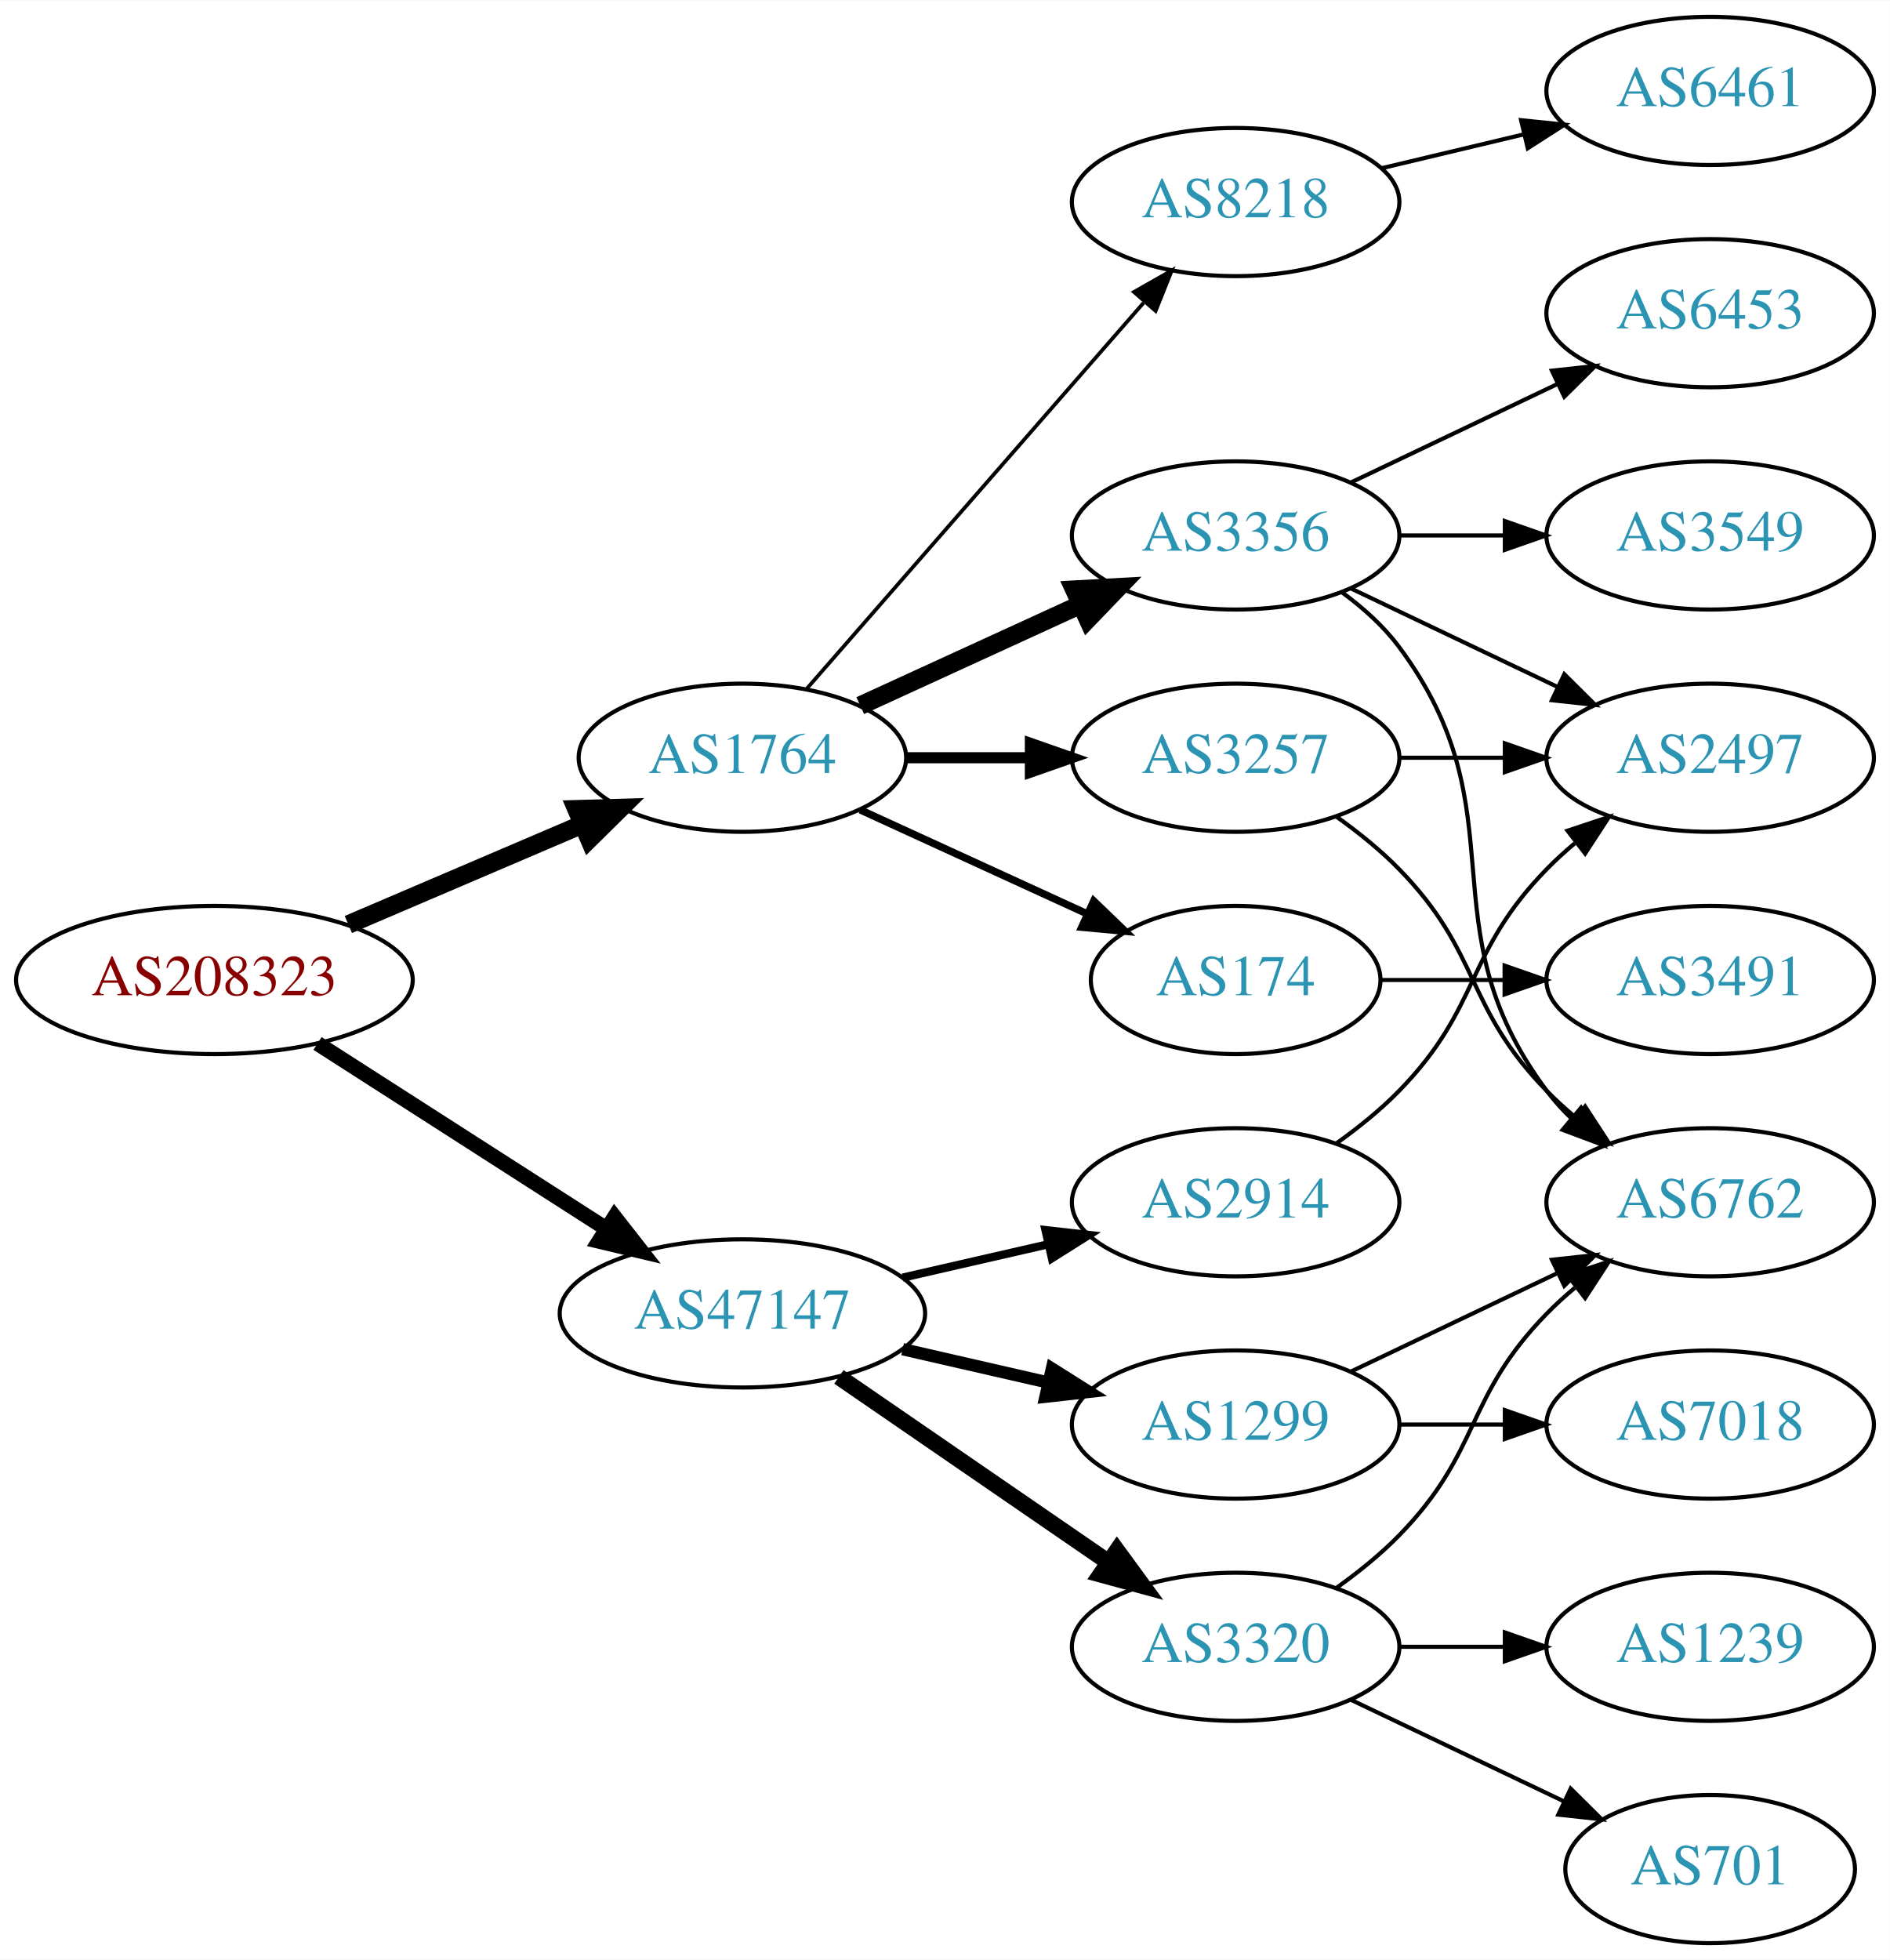
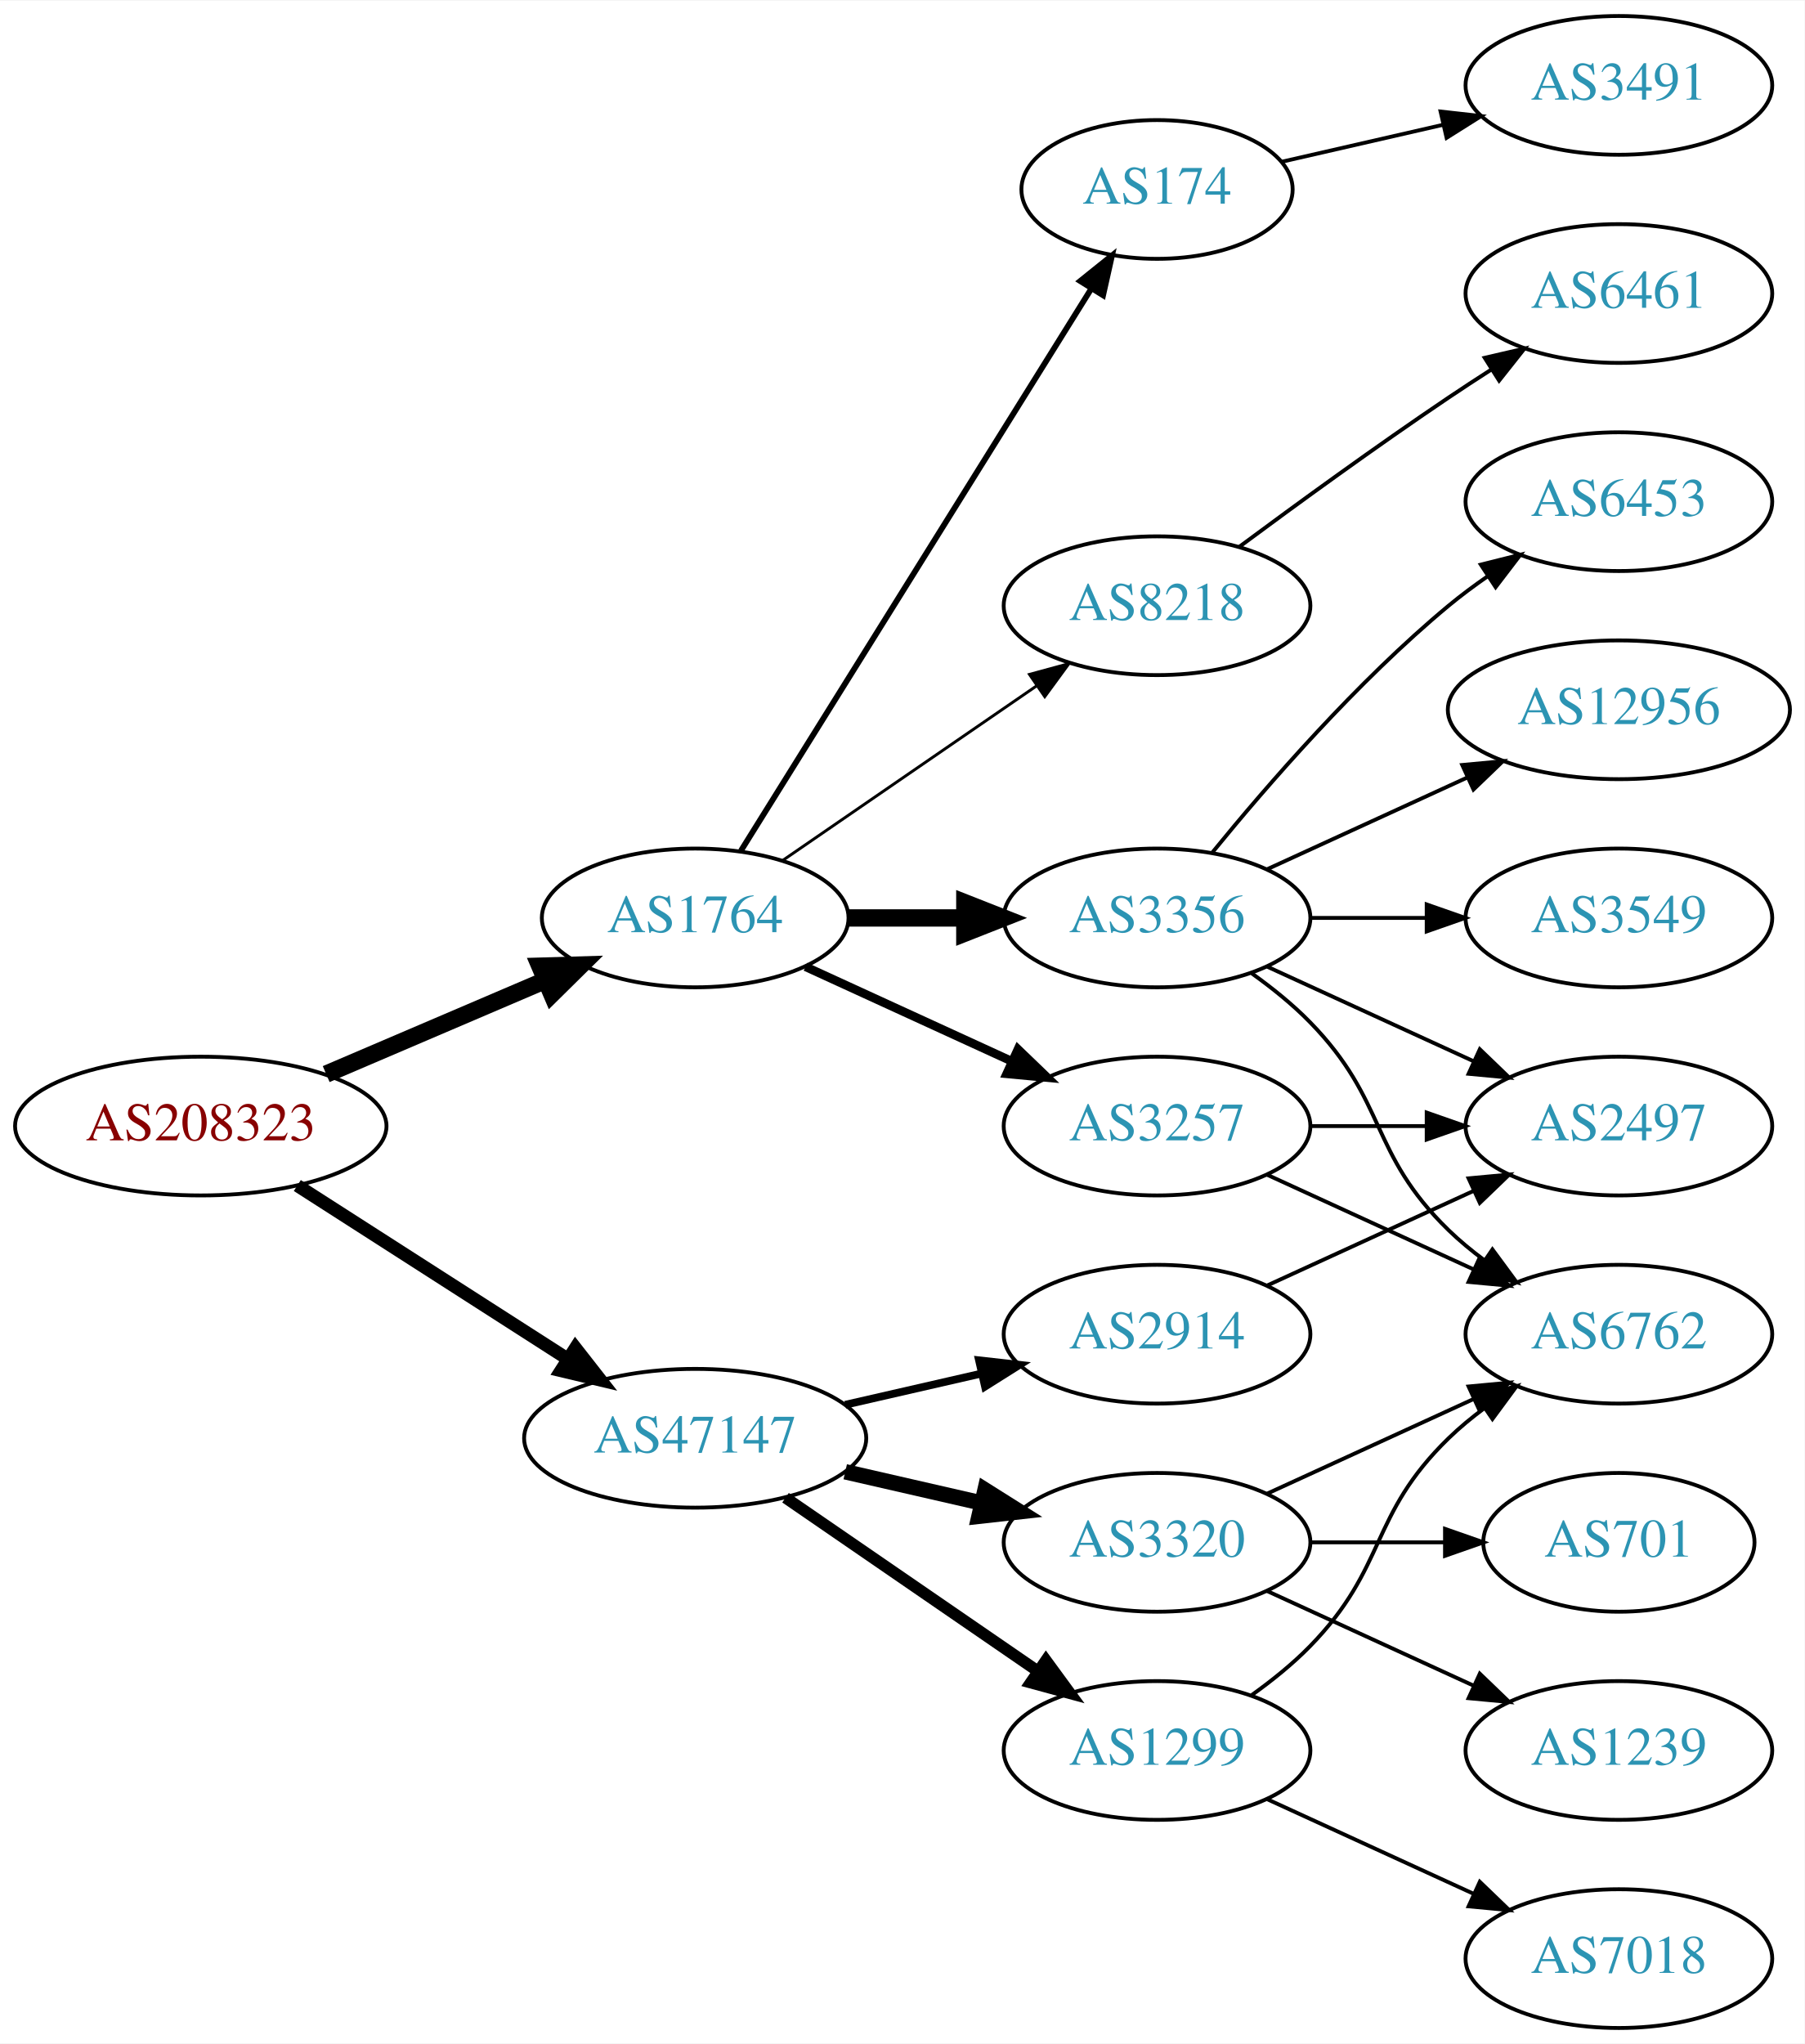
- <svg xmlns="http://www.w3.org/2000/svg" xmlns:xlink="http://www.w3.org/1999/xlink" width="459pt" height="476pt" viewBox="0.00 0.00 459.17 476.00">
-   <g id="graph0" class="graph" transform="scale(1 1) rotate(0) translate(4 472)">
-     <polygon fill="white" stroke="none" points="-4,4 -4,-472 455.17,-472 455.17,4 -4,4" />
+ <svg xmlns="http://www.w3.org/2000/svg" xmlns:xlink="http://www.w3.org/1999/xlink" width="468pt" height="530pt" viewBox="0.00 0.00 468.27 530.00">
+   <g id="graph0" class="graph" transform="scale(1 1) rotate(0) translate(4 526)">
+     <polygon fill="white" stroke="none" points="-4,4 -4,-526 464.269,-526 464.269,4 -4,4" />
    <g id="node1" class="node">
      <g id="a_node1">
        <a xlink:href="/asn/208323" xlink:title="AS208323 ~ ZVR: 1254016365 [AT]">
          <ellipse fill="#ffffff" stroke="black" cx="48.096" cy="-234" rx="48.192" ry="18" />
          <text text-anchor="middle" x="48.096" y="-230.3" font-family="Times,serif" font-size="14.00" fill="#880000">AS208323</text>
        </a>
      </g>
    </g>
    <g id="node2" class="node">
      <g id="a_node2">
        <a xlink:href="/asn/1764" xlink:title="AS1764 ~ NEXTLAYER-AS [AT]">
          <ellipse fill="#ffffff" stroke="black" cx="176.388" cy="-288" rx="39.794" ry="18" />
          <text text-anchor="middle" x="176.388" y="-284.3" font-family="Times,serif" font-size="14.00" fill="#2c94b3">AS1764</text>
        </a>
      </g>
    </g>
    <g id="edge1" class="edge">
      <path fill="none" stroke="black" stroke-width="4.5" d="M80.639,-247.487C97.776,-254.815 119.097,-263.931 137.172,-271.66" />
      <polygon fill="black" stroke="black" stroke-width="4.5" points="136.089,-275.479 146.832,-275.79 139.186,-268.238 136.089,-275.479" />
    </g>
    <g id="node3" class="node">
      <g id="a_node3">
        <a xlink:href="/asn/47147" xlink:title="AS47147 ~ ANEXIA Internetdienstleistungs GmbH [AT]">
          <ellipse fill="#ffffff" stroke="black" cx="176.388" cy="-153" rx="44.393" ry="18" />
          <text text-anchor="middle" x="176.388" y="-149.3" font-family="Times,serif" font-size="14.00" fill="#2c94b3">AS47147</text>
        </a>
      </g>
    </g>
    <g id="edge2" class="edge">
-       <path fill="none" stroke="black" stroke-width="3.682" d="M73.147,-218.574C93.024,-205.826 121.421,-187.613 143.246,-173.615" />
-       <polygon fill="black" stroke="black" stroke-width="3.682" points="145.325,-176.439 151.853,-168.095 141.546,-170.547 145.325,-176.439" />
+       <path fill="none" stroke="black" stroke-width="3.375" d="M73.147,-218.574C93.024,-205.826 121.421,-187.613 143.246,-173.615" />
+       <polygon fill="black" stroke="black" stroke-width="3.375" points="145.325,-176.439 151.853,-168.095 141.546,-170.547 145.325,-176.439" />
    </g>
    <g id="node4" class="node">
      <g id="a_node4">
-         <a xlink:href="/asn/174" xlink:title="AS174 ~ Cogent Communications [US]">
-           <ellipse fill="#ffffff" stroke="black" cx="296.23" cy="-234" rx="35.194" ry="18" />
-           <text text-anchor="middle" x="296.23" y="-230.3" font-family="Times,serif" font-size="14.00" fill="#2c94b3">AS174</text>
+         <a xlink:href="/asn/3356" xlink:title="AS3356 ~ Level 3 Parent, LLC [US]">
+           <ellipse fill="#ffffff" stroke="black" cx="296.23" cy="-288" rx="39.794" ry="18" />
+           <text text-anchor="middle" x="296.23" y="-284.3" font-family="Times,serif" font-size="14.00" fill="#2c94b3">AS3356</text>
        </a>
      </g>
    </g>
    <g id="edge3" class="edge">
-       <path fill="none" stroke="black" stroke-width="1.8" d="M205.016,-275.339C221.433,-267.817 242.414,-258.202 260.011,-250.139" />
-       <polygon fill="black" stroke="black" stroke-width="1.8" points="261.755,-253.189 269.388,-245.842 258.839,-246.826 261.755,-253.189" />
+       <path fill="none" stroke="black" stroke-width="4.5" d="M216.3,-288C225.854,-288 236.203,-288 246.166,-288" />
+       <polygon fill="black" stroke="black" stroke-width="4.5" points="246.358,-291.938 256.358,-288 246.358,-284.063 246.358,-291.938" />
    </g>
    <g id="node5" class="node">
      <g id="a_node5">
-         <a xlink:href="/asn/3356" xlink:title="AS3356 ~ Level 3 Parent, LLC [US]">
-           <ellipse fill="#ffffff" stroke="black" cx="296.23" cy="-342" rx="39.794" ry="18" />
-           <text text-anchor="middle" x="296.23" y="-338.3" font-family="Times,serif" font-size="14.00" fill="#2c94b3">AS3356</text>
+         <a xlink:href="/asn/3257" xlink:title="AS3257 ~ GTT [DE]">
+           <ellipse fill="#ffffff" stroke="black" cx="296.23" cy="-234" rx="39.794" ry="18" />
+           <text text-anchor="middle" x="296.23" y="-230.3" font-family="Times,serif" font-size="14.00" fill="#2c94b3">AS3257</text>
        </a>
      </g>
    </g>
    <g id="edge4" class="edge">
-       <path fill="none" stroke="black" stroke-width="4.5" d="M205.016,-300.661C220.973,-307.973 241.244,-317.261 258.527,-325.181" />
-       <polygon fill="black" stroke="black" stroke-width="4.5" points="257.043,-328.832 267.774,-329.419 260.324,-321.673 257.043,-328.832" />
+       <path fill="none" stroke="black" stroke-width="2.25" d="M205.016,-275.339C220.973,-268.027 241.244,-258.739 258.527,-250.819" />
+       <polygon fill="black" stroke="black" stroke-width="2.25" points="260.141,-253.929 267.774,-246.581 257.225,-247.565 260.141,-253.929" />
    </g>
    <g id="node6" class="node">
      <g id="a_node6">
-         <a xlink:href="/asn/3257" xlink:title="AS3257 ~ GTT [DE]">
-           <ellipse fill="#ffffff" stroke="black" cx="296.23" cy="-288" rx="39.794" ry="18" />
-           <text text-anchor="middle" x="296.23" y="-284.3" font-family="Times,serif" font-size="14.00" fill="#2c94b3">AS3257</text>
+         <a xlink:href="/asn/174" xlink:title="AS174 ~ Cogent Communications [US]">
+           <ellipse fill="#ffffff" stroke="black" cx="296.23" cy="-477" rx="35.194" ry="18" />
+           <text text-anchor="middle" x="296.23" y="-473.3" font-family="Times,serif" font-size="14.00" fill="#2c94b3">AS174</text>
        </a>
      </g>
    </g>
    <g id="edge5" class="edge">
-       <path fill="none" stroke="black" stroke-width="2.7" d="M216.3,-288C225.854,-288 236.203,-288 246.166,-288" />
-       <polygon fill="black" stroke="black" stroke-width="2.7" points="246.358,-291.5 256.358,-288 246.358,-284.5 246.358,-291.5" />
+       <path fill="none" stroke="black" stroke-width="1.5" d="M188.263,-305.442C209.099,-338.859 254.738,-412.057 279.121,-451.163" />
+       <polygon fill="black" stroke="black" stroke-width="1.5" points="276.291,-453.239 284.551,-459.873 282.231,-449.536 276.291,-453.239" />
    </g>
    <g id="node7" class="node">
      <g id="a_node7">
        <a xlink:href="/asn/8218" xlink:title="AS8218 ~ legacy Neotelecoms [FR]">
-           <ellipse fill="#ffffff" stroke="black" cx="296.23" cy="-423" rx="39.794" ry="18" />
-           <text text-anchor="middle" x="296.23" y="-419.3" font-family="Times,serif" font-size="14.00" fill="#2c94b3">AS8218</text>
+           <ellipse fill="#ffffff" stroke="black" cx="296.23" cy="-369" rx="39.794" ry="18" />
+           <text text-anchor="middle" x="296.23" y="-365.3" font-family="Times,serif" font-size="14.00" fill="#2c94b3">AS8218</text>
        </a>
      </g>
    </g>
    <g id="edge6" class="edge">
-       <path fill="none" stroke="black" stroke-width="0.9" d="M192.074,-304.825C212.651,-328.397 250.188,-371.4 273.861,-398.52" />
-       <polygon fill="black" stroke="black" stroke-width="0.9" points="271.516,-401.155 280.729,-406.387 276.789,-396.552 271.516,-401.155" />
-     </g>
-     <g id="node14" class="node">
-       <g id="a_node14">
+       <path fill="none" stroke="black" stroke-width="0.75" d="M199.002,-302.857C217.49,-315.565 244.304,-333.995 264.934,-348.175" />
+       <polygon fill="black" stroke="black" stroke-width="0.75" points="263.13,-351.183 273.354,-353.963 267.096,-345.414 263.13,-351.183" />
+     </g>
+     <g id="node15" class="node">
+       <g id="a_node15">
        <a xlink:href="/asn/2914" xlink:title="AS2914 ~ NTT America, Inc. [US]">
          <ellipse fill="#ffffff" stroke="black" cx="296.23" cy="-180" rx="39.794" ry="18" />
          <text text-anchor="middle" x="296.23" y="-176.3" font-family="Times,serif" font-size="14.00" fill="#2c94b3">AS2914</text>
        </a>
      </g>
    </g>
-     <g id="edge15" class="edge">
+     <g id="edge16" class="edge">
      <path fill="none" stroke="black" stroke-width="2" d="M215.322,-161.692C226.563,-164.267 238.976,-167.111 250.599,-169.774" />
      <polygon fill="black" stroke="black" stroke-width="2" points="250.031,-173.235 260.56,-172.057 251.595,-166.412 250.031,-173.235" />
-     </g>
-     <g id="node15" class="node">
-       <g id="a_node15">
-         <a xlink:href="/asn/3320" xlink:title="AS3320 ~ DTAG [DE]">
-           <ellipse fill="#ffffff" stroke="black" cx="296.23" cy="-72" rx="39.794" ry="18" />
-           <text text-anchor="middle" x="296.23" y="-68.3" font-family="Times,serif" font-size="14.00" fill="#2c94b3">AS3320</text>
-         </a>
-       </g>
-     </g>
-     <g id="edge16" class="edge">
-       <path fill="none" stroke="black" stroke-width="4" d="M199.83,-137.574C218.412,-124.802 244.972,-106.545 265.352,-92.537" />
-       <polygon fill="black" stroke="black" stroke-width="4" points="267.408,-95.371 273.666,-86.822 263.443,-89.602 267.408,-95.371" />
    </g>
    <g id="node16" class="node">
      <g id="a_node16">
        <a xlink:href="/asn/1299" xlink:title="AS1299 ~ Telia Carrier [EU]">
+           <ellipse fill="#ffffff" stroke="black" cx="296.23" cy="-72" rx="39.794" ry="18" />
+           <text text-anchor="middle" x="296.23" y="-68.3" font-family="Times,serif" font-size="14.00" fill="#2c94b3">AS1299</text>
+         </a>
+       </g>
+     </g>
+     <g id="edge17" class="edge">
+       <path fill="none" stroke="black" stroke-width="3" d="M199.83,-137.574C218.412,-124.802 244.972,-106.545 265.352,-92.537" />
+       <polygon fill="black" stroke="black" stroke-width="3" points="267.408,-95.371 273.666,-86.822 263.443,-89.602 267.408,-95.371" />
+     </g>
+     <g id="node17" class="node">
+       <g id="a_node17">
+         <a xlink:href="/asn/3320" xlink:title="AS3320 ~ DTAG [DE]">
          <ellipse fill="#ffffff" stroke="black" cx="296.23" cy="-126" rx="39.794" ry="18" />
-           <text text-anchor="middle" x="296.23" y="-122.3" font-family="Times,serif" font-size="14.00" fill="#2c94b3">AS1299</text>
-         </a>
-       </g>
-     </g>
-     <g id="edge17" class="edge">
-       <path fill="none" stroke="black" stroke-width="3" d="M215.322,-144.308C226.563,-141.733 238.976,-138.889 250.599,-136.226" />
-       <polygon fill="black" stroke="black" stroke-width="3" points="251.595,-139.588 260.56,-133.943 250.031,-132.765 251.595,-139.588" />
+           <text text-anchor="middle" x="296.23" y="-122.3" font-family="Times,serif" font-size="14.00" fill="#2c94b3">AS3320</text>
+         </a>
+       </g>
+     </g>
+     <g id="edge18" class="edge">
+       <path fill="none" stroke="black" stroke-width="4" d="M215.322,-144.308C226.563,-141.733 238.976,-138.889 250.599,-136.226" />
+       <polygon fill="black" stroke="black" stroke-width="4" points="251.595,-139.588 260.56,-133.943 250.031,-132.765 251.595,-139.588" />
+     </g>
+     <g id="node8" class="node">
+       <g id="a_node8">
+         <a xlink:href="/asn/6453" xlink:title="AS6453 ~ TATA COMMUNICATIONS (AMERICA) INC [US]">
+           <ellipse fill="#ffffff" stroke="black" cx="416.073" cy="-396" rx="39.794" ry="18" />
+           <text text-anchor="middle" x="416.073" y="-392.3" font-family="Times,serif" font-size="14.00" fill="#2c94b3">AS6453</text>
+         </a>
+       </g>
+     </g>
+     <g id="edge7" class="edge">
+       <path fill="none" stroke="black" d="M310.649,-305.065C324.764,-322.375 348.178,-349.345 371.877,-369 375.093,-371.668 378.594,-374.27 382.164,-376.741" />
+       <polygon fill="black" stroke="black" points="380.242,-379.666 390.52,-382.236 384.088,-373.817 380.242,-379.666" />
+     </g>
+     <g id="node9" class="node">
+       <g id="a_node9">
+         <a xlink:href="/asn/6762" xlink:title="AS6762 ~ TELECOM ITALIA SPARKLE S.p.A. [IT]">
+           <ellipse fill="#ffffff" stroke="black" cx="416.073" cy="-180" rx="39.794" ry="18" />
+           <text text-anchor="middle" x="416.073" y="-176.3" font-family="Times,serif" font-size="14.00" fill="#2c94b3">AS6762</text>
+         </a>
+       </g>
+     </g>
+     <g id="edge8" class="edge">
+       <path fill="none" stroke="black" d="M320.824,-273.611C326.08,-269.852 331.412,-265.563 335.877,-261 356.049,-240.383 351.183,-227.094 371.877,-207 374.722,-204.237 377.896,-201.614 381.196,-199.166" />
+       <polygon fill="black" stroke="black" points="383.261,-201.994 389.544,-193.462 379.312,-196.214 383.261,-201.994" />
+     </g>
+     <g id="node10" class="node">
+       <g id="a_node10">
+         <a xlink:href="/asn/12956" xlink:title="AS12956 ~ TELXIUS [ES]">
+           <ellipse fill="#ffffff" stroke="black" cx="416.073" cy="-342" rx="44.393" ry="18" />
+           <text text-anchor="middle" x="416.073" y="-338.3" font-family="Times,serif" font-size="14.00" fill="#2c94b3">AS12956</text>
+         </a>
+       </g>
+     </g>
+     <g id="edge9" class="edge">
+       <path fill="none" stroke="black" d="M324.859,-300.661C340.357,-307.762 359.923,-316.728 376.87,-324.494" />
+       <polygon fill="black" stroke="black" points="375.424,-327.681 385.973,-328.665 378.34,-321.317 375.424,-327.681" />
+     </g>
+     <g id="node11" class="node">
+       <g id="a_node11">
+         <a xlink:href="/asn/2497" xlink:title="AS2497 ~ Internet Initiative Japan Inc. [JP]">
+           <ellipse fill="#ffffff" stroke="black" cx="416.073" cy="-234" rx="39.794" ry="18" />
+           <text text-anchor="middle" x="416.073" y="-230.3" font-family="Times,serif" font-size="14.00" fill="#2c94b3">AS2497</text>
+         </a>
+       </g>
+     </g>
+     <g id="edge10" class="edge">
+       <path fill="none" stroke="black" d="M324.859,-275.339C340.816,-268.027 361.087,-258.739 378.369,-250.819" />
+       <polygon fill="black" stroke="black" points="379.984,-253.929 387.617,-246.581 377.068,-247.565 379.984,-253.929" />
+     </g>
+     <g id="node12" class="node">
+       <g id="a_node12">
+         <a xlink:href="/asn/3549" xlink:title="AS3549 ~ Level 3 Parent, LLC [US]">
+           <ellipse fill="#ffffff" stroke="black" cx="416.073" cy="-288" rx="39.794" ry="18" />
+           <text text-anchor="middle" x="416.073" y="-284.3" font-family="Times,serif" font-size="14.00" fill="#2c94b3">AS3549</text>
+         </a>
+       </g>
+     </g>
+     <g id="edge11" class="edge">
+       <path fill="none" stroke="black" d="M336.143,-288C345.696,-288 356.046,-288 366.008,-288" />
+       <polygon fill="black" stroke="black" points="366.201,-291.5 376.201,-288 366.201,-284.5 366.201,-291.5" />
+     </g>
+     <g id="edge12" class="edge">
+       <path fill="none" stroke="black" d="M324.859,-221.339C340.816,-214.027 361.087,-204.739 378.369,-196.819" />
+       <polygon fill="black" stroke="black" points="379.984,-199.929 387.617,-192.581 377.068,-193.565 379.984,-199.929" />
+     </g>
+     <g id="edge13" class="edge">
+       <path fill="none" stroke="black" d="M336.143,-234C345.696,-234 356.046,-234 366.008,-234" />
+       <polygon fill="black" stroke="black" points="366.201,-237.5 376.201,-234 366.201,-230.5 366.201,-237.5" />
    </g>
    <g id="node13" class="node">
      <g id="a_node13">
        <a xlink:href="/asn/3491" xlink:title="AS3491 ~ PCCW Global, Inc. [US]">
-           <ellipse fill="#ffffff" stroke="black" cx="411.523" cy="-234" rx="39.794" ry="18" />
-           <text text-anchor="middle" x="411.523" y="-230.3" font-family="Times,serif" font-size="14.00" fill="#2c94b3">AS3491</text>
+           <ellipse fill="#ffffff" stroke="black" cx="416.073" cy="-504" rx="39.794" ry="18" />
+           <text text-anchor="middle" x="416.073" y="-500.3" font-family="Times,serif" font-size="14.00" fill="#2c94b3">AS3491</text>
        </a>
      </g>
    </g>
    <g id="edge14" class="edge">
-       <path fill="none" stroke="black" d="M331.529,-234C340.906,-234 351.257,-234 361.291,-234" />
-       <polygon fill="black" stroke="black" points="361.58,-237.5 371.58,-234 361.58,-230.5 361.58,-237.5" />
-     </g>
-     <g id="node8" class="node">
-       <g id="a_node8">
-         <a xlink:href="/asn/2497" xlink:title="AS2497 ~ Internet Initiative Japan Inc. [JP]">
-           <ellipse fill="#ffffff" stroke="black" cx="411.523" cy="-288" rx="39.794" ry="18" />
-           <text text-anchor="middle" x="411.523" y="-284.3" font-family="Times,serif" font-size="14.00" fill="#2c94b3">AS2497</text>
-         </a>
-       </g>
-     </g>
-     <g id="edge12" class="edge">
-       <path fill="none" stroke="black" d="M324.367,-329.066C339.361,-321.919 358.182,-312.948 374.405,-305.215" />
-       <polygon fill="black" stroke="black" points="376.087,-308.291 383.608,-300.829 373.075,-301.972 376.087,-308.291" />
-     </g>
-     <g id="node9" class="node">
-       <g id="a_node9">
-         <a xlink:href="/asn/6762" xlink:title="AS6762 ~ TELECOM ITALIA SPARKLE S.p.A. [IT]">
-           <ellipse fill="#ffffff" stroke="black" cx="411.523" cy="-180" rx="39.794" ry="18" />
-           <text text-anchor="middle" x="411.523" y="-176.3" font-family="Times,serif" font-size="14.00" fill="#2c94b3">AS6762</text>
-         </a>
-       </g>
-     </g>
-     <g id="edge13" class="edge">
-       <path fill="none" stroke="black" d="M322.161,-328.118C327.237,-324.389 332.155,-319.984 335.877,-315 366.148,-274.458 341.605,-247.542 371.877,-207 373.621,-204.664 375.628,-202.455 377.792,-200.383" />
-       <polygon fill="black" stroke="black" points="380.151,-202.973 385.592,-193.882 375.67,-197.595 380.151,-202.973" />
-     </g>
-     <g id="node11" class="node">
-       <g id="a_node11">
-         <a xlink:href="/asn/6453" xlink:title="AS6453 ~ TATA COMMUNICATIONS (AMERICA) INC [US]">
-           <ellipse fill="#ffffff" stroke="black" cx="411.523" cy="-396" rx="39.794" ry="18" />
-           <text text-anchor="middle" x="411.523" y="-392.3" font-family="Times,serif" font-size="14.00" fill="#2c94b3">AS6453</text>
-         </a>
-       </g>
-     </g>
-     <g id="edge10" class="edge">
-       <path fill="none" stroke="black" d="M324.367,-354.934C339.361,-362.081 358.182,-371.052 374.405,-378.785" />
-       <polygon fill="black" stroke="black" points="373.075,-382.028 383.608,-383.171 376.087,-375.709 373.075,-382.028" />
-     </g>
-     <g id="node12" class="node">
-       <g id="a_node12">
-         <a xlink:href="/asn/3549" xlink:title="AS3549 ~ Level 3 Parent, LLC [US]">
-           <ellipse fill="#ffffff" stroke="black" cx="411.523" cy="-342" rx="39.794" ry="18" />
-           <text text-anchor="middle" x="411.523" y="-338.3" font-family="Times,serif" font-size="14.00" fill="#2c94b3">AS3549</text>
-         </a>
-       </g>
-     </g>
-     <g id="edge11" class="edge">
-       <path fill="none" stroke="black" d="M335.902,-342C344.105,-342 352.869,-342 361.401,-342" />
-       <polygon fill="black" stroke="black" points="361.641,-345.5 371.641,-342 361.641,-338.5 361.641,-345.5" />
-     </g>
-     <g id="edge7" class="edge">
-       <path fill="none" stroke="black" d="M335.902,-288C344.105,-288 352.869,-288 361.401,-288" />
-       <polygon fill="black" stroke="black" points="361.641,-291.5 371.641,-288 361.641,-284.5 361.641,-291.5" />
-     </g>
-     <g id="edge8" class="edge">
-       <path fill="none" stroke="black" d="M320.824,-273.611C326.08,-269.852 331.412,-265.563 335.877,-261 356.049,-240.383 351.704,-227.617 371.877,-207 373.969,-204.861 376.253,-202.782 378.63,-200.79" />
-       <polygon fill="black" stroke="black" points="381.148,-203.268 386.929,-194.389 376.873,-197.725 381.148,-203.268" />
-     </g>
-     <g id="node10" class="node">
-       <g id="a_node10">
+       <path fill="none" stroke="black" d="M328.5,-484.165C341.34,-487.106 356.444,-490.567 370.412,-493.767" />
+       <polygon fill="black" stroke="black" points="369.803,-497.219 380.332,-496.04 371.367,-490.395 369.803,-497.219" />
+     </g>
+     <g id="node14" class="node">
+       <g id="a_node14">
        <a xlink:href="/asn/6461" xlink:title="AS6461 ~ Zayo Bandwidth [US]">
-           <ellipse fill="#ffffff" stroke="black" cx="411.523" cy="-450" rx="39.794" ry="18" />
-           <text text-anchor="middle" x="411.523" y="-446.3" font-family="Times,serif" font-size="14.00" fill="#2c94b3">AS6461</text>
-         </a>
-       </g>
-     </g>
-     <g id="edge9" class="edge">
-       <path fill="none" stroke="black" d="M331.837,-431.248C342.709,-433.838 354.863,-436.735 366.305,-439.462" />
-       <polygon fill="black" stroke="black" points="365.589,-442.889 376.128,-441.803 367.212,-436.08 365.589,-442.889" />
-     </g>
-     <g id="edge23" class="edge">
-       <path fill="none" stroke="black" d="M320.824,-194.389C326.08,-198.148 331.412,-202.437 335.877,-207 356.049,-227.617 351.704,-240.383 371.877,-261 373.969,-263.139 376.253,-265.218 378.63,-267.21" />
-       <polygon fill="black" stroke="black" points="376.873,-270.275 386.929,-273.611 381.148,-264.732 376.873,-270.275" />
+           <ellipse fill="#ffffff" stroke="black" cx="416.073" cy="-450" rx="39.794" ry="18" />
+           <text text-anchor="middle" x="416.073" y="-446.3" font-family="Times,serif" font-size="14.00" fill="#2c94b3">AS6461</text>
+         </a>
+       </g>
+     </g>
+     <g id="edge15" class="edge">
+       <path fill="none" stroke="black" d="M317.56,-384.277C332.423,-395.304 353.167,-410.407 371.877,-423 375.426,-425.389 379.176,-427.839 382.924,-430.242" />
+       <polygon fill="black" stroke="black" points="381.251,-433.325 391.573,-435.712 384.993,-427.409 381.251,-433.325" />
+     </g>
+     <g id="edge21" class="edge">
+       <path fill="none" stroke="black" d="M324.859,-192.661C340.816,-199.973 361.087,-209.261 378.369,-217.181" />
+       <polygon fill="black" stroke="black" points="377.068,-220.435 387.617,-221.419 379.984,-214.071 377.068,-220.435" />
    </g>
    <g id="edge19" class="edge">
-       <path fill="none" stroke="black" d="M320.824,-86.389C326.08,-90.148 331.412,-94.437 335.877,-99 356.049,-119.617 351.704,-132.383 371.877,-153 373.969,-155.139 376.253,-157.218 378.63,-159.21" />
-       <polygon fill="black" stroke="black" points="376.873,-162.275 386.929,-165.611 381.148,-156.732 376.873,-162.275" />
-     </g>
-     <g id="node17" class="node">
-       <g id="a_node17">
-         <a xlink:href="/asn/1239" xlink:title="AS1239 ~ Sprint [US]">
-           <ellipse fill="#ffffff" stroke="black" cx="411.523" cy="-72" rx="39.794" ry="18" />
-           <text text-anchor="middle" x="411.523" y="-68.3" font-family="Times,serif" font-size="14.00" fill="#2c94b3">AS1239</text>
-         </a>
-       </g>
-     </g>
-     <g id="edge18" class="edge">
-       <path fill="none" stroke="black" d="M335.902,-72C344.105,-72 352.869,-72 361.401,-72" />
-       <polygon fill="black" stroke="black" points="361.641,-75.5 371.641,-72 361.641,-68.5 361.641,-75.5" />
+       <path fill="none" stroke="black" d="M320.824,-86.389C326.08,-90.148 331.412,-94.437 335.877,-99 356.049,-119.617 351.183,-132.906 371.877,-153 374.722,-155.763 377.896,-158.386 381.196,-160.834" />
+       <polygon fill="black" stroke="black" points="379.312,-163.786 389.544,-166.538 383.261,-158.006 379.312,-163.786" />
    </g>
    <g id="node18" class="node">
      <g id="a_node18">
-         <a xlink:href="/asn/701" xlink:title="AS701 ~ UUNET [US]">
-           <ellipse fill="#ffffff" stroke="black" cx="411.523" cy="-18" rx="35.194" ry="18" />
-           <text text-anchor="middle" x="411.523" y="-14.3" font-family="Times,serif" font-size="14.00" fill="#2c94b3">AS701</text>
+         <a xlink:href="/asn/7018" xlink:title="AS7018 ~ AT&amp;T Services, Inc. [US]">
+           <ellipse fill="#ffffff" stroke="black" cx="416.073" cy="-18" rx="39.794" ry="18" />
+           <text text-anchor="middle" x="416.073" y="-14.3" font-family="Times,serif" font-size="14.00" fill="#2c94b3">AS7018</text>
        </a>
      </g>
    </g>
    <g id="edge20" class="edge">
-       <path fill="none" stroke="black" d="M324.367,-59.066C339.798,-51.71 359.284,-42.423 375.819,-34.541" />
-       <polygon fill="black" stroke="black" points="377.64,-37.551 385.161,-30.089 374.628,-31.232 377.64,-37.551" />
-     </g>
-     <g id="edge22" class="edge">
-       <path fill="none" stroke="black" d="M324.367,-138.934C339.361,-146.081 358.182,-155.052 374.405,-162.785" />
-       <polygon fill="black" stroke="black" points="373.075,-166.028 383.608,-167.171 376.087,-159.709 373.075,-166.028" />
+       <path fill="none" stroke="black" d="M324.859,-59.339C340.816,-52.027 361.087,-42.739 378.369,-34.819" />
+       <polygon fill="black" stroke="black" points="379.984,-37.929 387.617,-30.581 377.068,-31.565 379.984,-37.929" />
+     </g>
+     <g id="edge24" class="edge">
+       <path fill="none" stroke="black" d="M324.859,-138.661C340.816,-145.973 361.087,-155.261 378.369,-163.181" />
+       <polygon fill="black" stroke="black" points="377.068,-166.435 387.617,-167.419 379.984,-160.071 377.068,-166.435" />
    </g>
    <g id="node19" class="node">
      <g id="a_node19">
-         <a xlink:href="/asn/7018" xlink:title="AS7018 ~ AT&amp;T Services, Inc. [US]">
-           <ellipse fill="#ffffff" stroke="black" cx="411.523" cy="-126" rx="39.794" ry="18" />
-           <text text-anchor="middle" x="411.523" y="-122.3" font-family="Times,serif" font-size="14.00" fill="#2c94b3">AS7018</text>
-         </a>
-       </g>
-     </g>
-     <g id="edge21" class="edge">
-       <path fill="none" stroke="black" d="M335.902,-126C344.105,-126 352.869,-126 361.401,-126" />
-       <polygon fill="black" stroke="black" points="361.641,-129.5 371.641,-126 361.641,-122.5 361.641,-129.5" />
+         <a xlink:href="/asn/701" xlink:title="AS701 ~ UUNET [US]">
+           <ellipse fill="#ffffff" stroke="black" cx="416.073" cy="-126" rx="35.194" ry="18" />
+           <text text-anchor="middle" x="416.073" y="-122.3" font-family="Times,serif" font-size="14.00" fill="#2c94b3">AS701</text>
+         </a>
+       </g>
+     </g>
+     <g id="edge22" class="edge">
+       <path fill="none" stroke="black" d="M336.143,-126C347.23,-126 359.389,-126 370.771,-126" />
+       <polygon fill="black" stroke="black" points="370.953,-129.5 380.953,-126 370.953,-122.5 370.953,-129.5" />
+     </g>
+     <g id="node20" class="node">
+       <g id="a_node20">
+         <a xlink:href="/asn/1239" xlink:title="AS1239 ~ Sprint [US]">
+           <ellipse fill="#ffffff" stroke="black" cx="416.073" cy="-72" rx="39.794" ry="18" />
+           <text text-anchor="middle" x="416.073" y="-68.3" font-family="Times,serif" font-size="14.00" fill="#2c94b3">AS1239</text>
+         </a>
+       </g>
+     </g>
+     <g id="edge23" class="edge">
+       <path fill="none" stroke="black" d="M324.859,-113.339C340.816,-106.027 361.087,-96.739 378.369,-88.819" />
+       <polygon fill="black" stroke="black" points="379.984,-91.929 387.617,-84.581 377.068,-85.565 379.984,-91.929" />
    </g>
  </g>
</svg>
